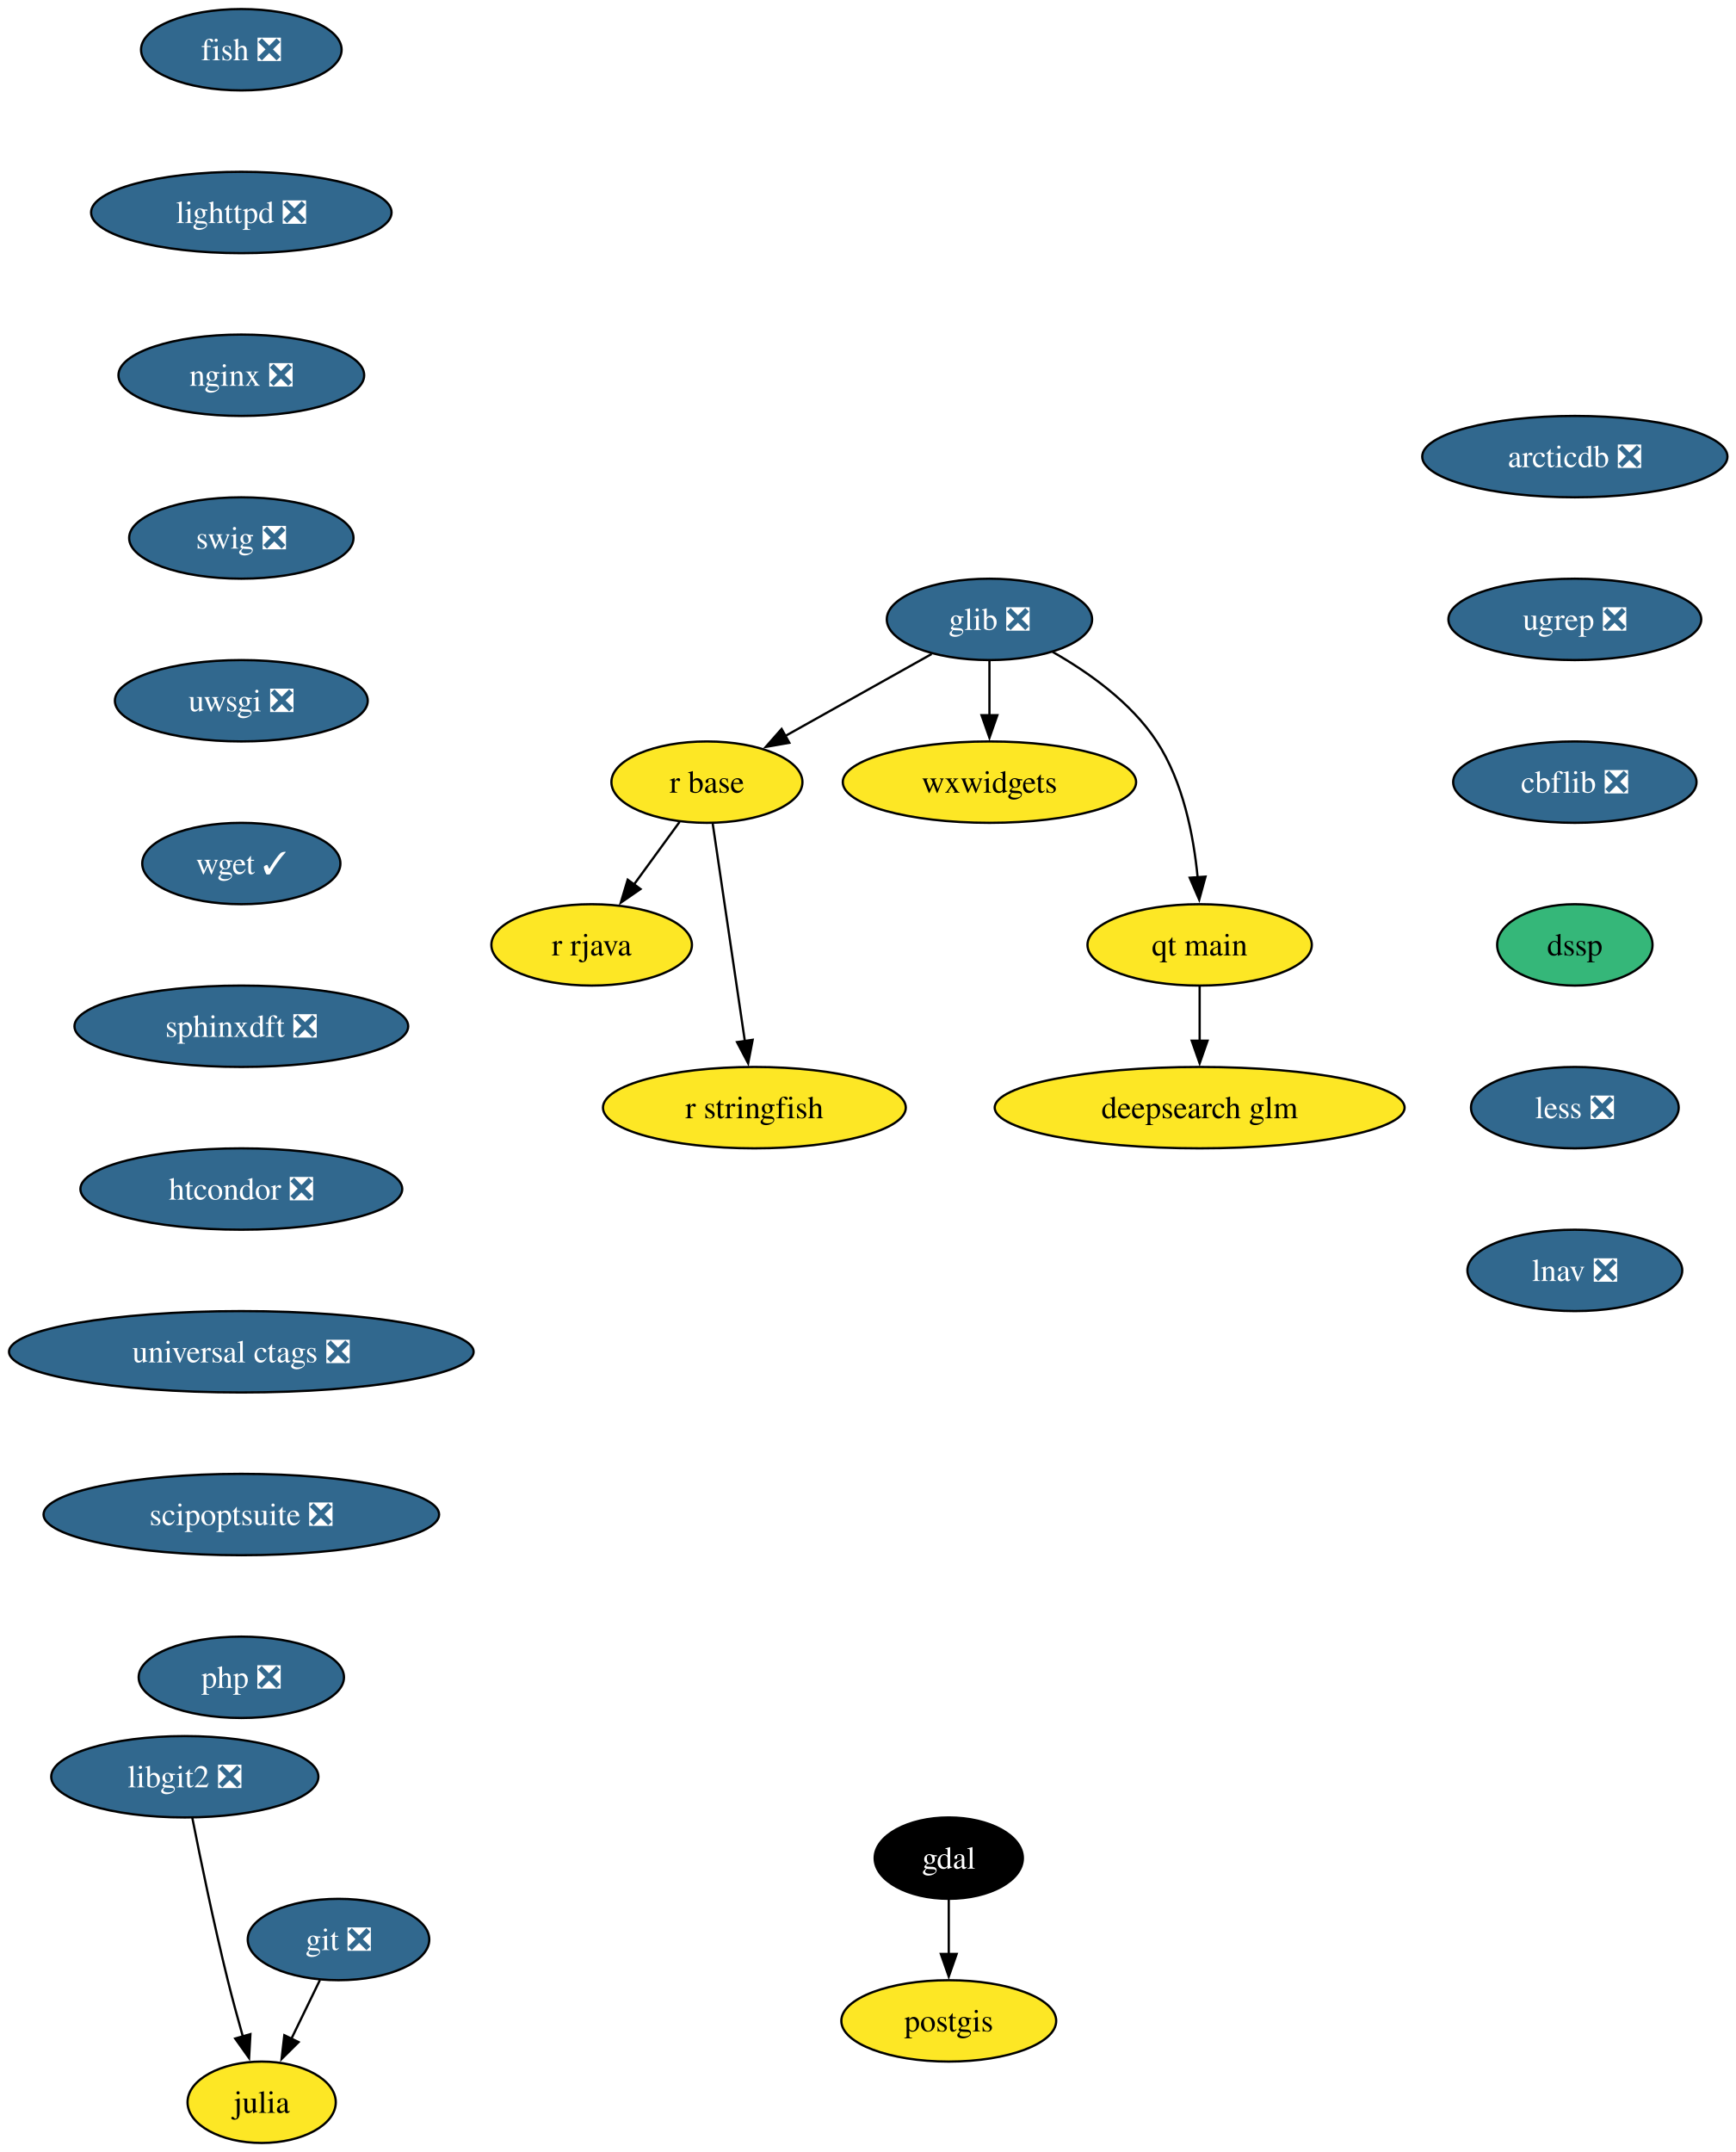
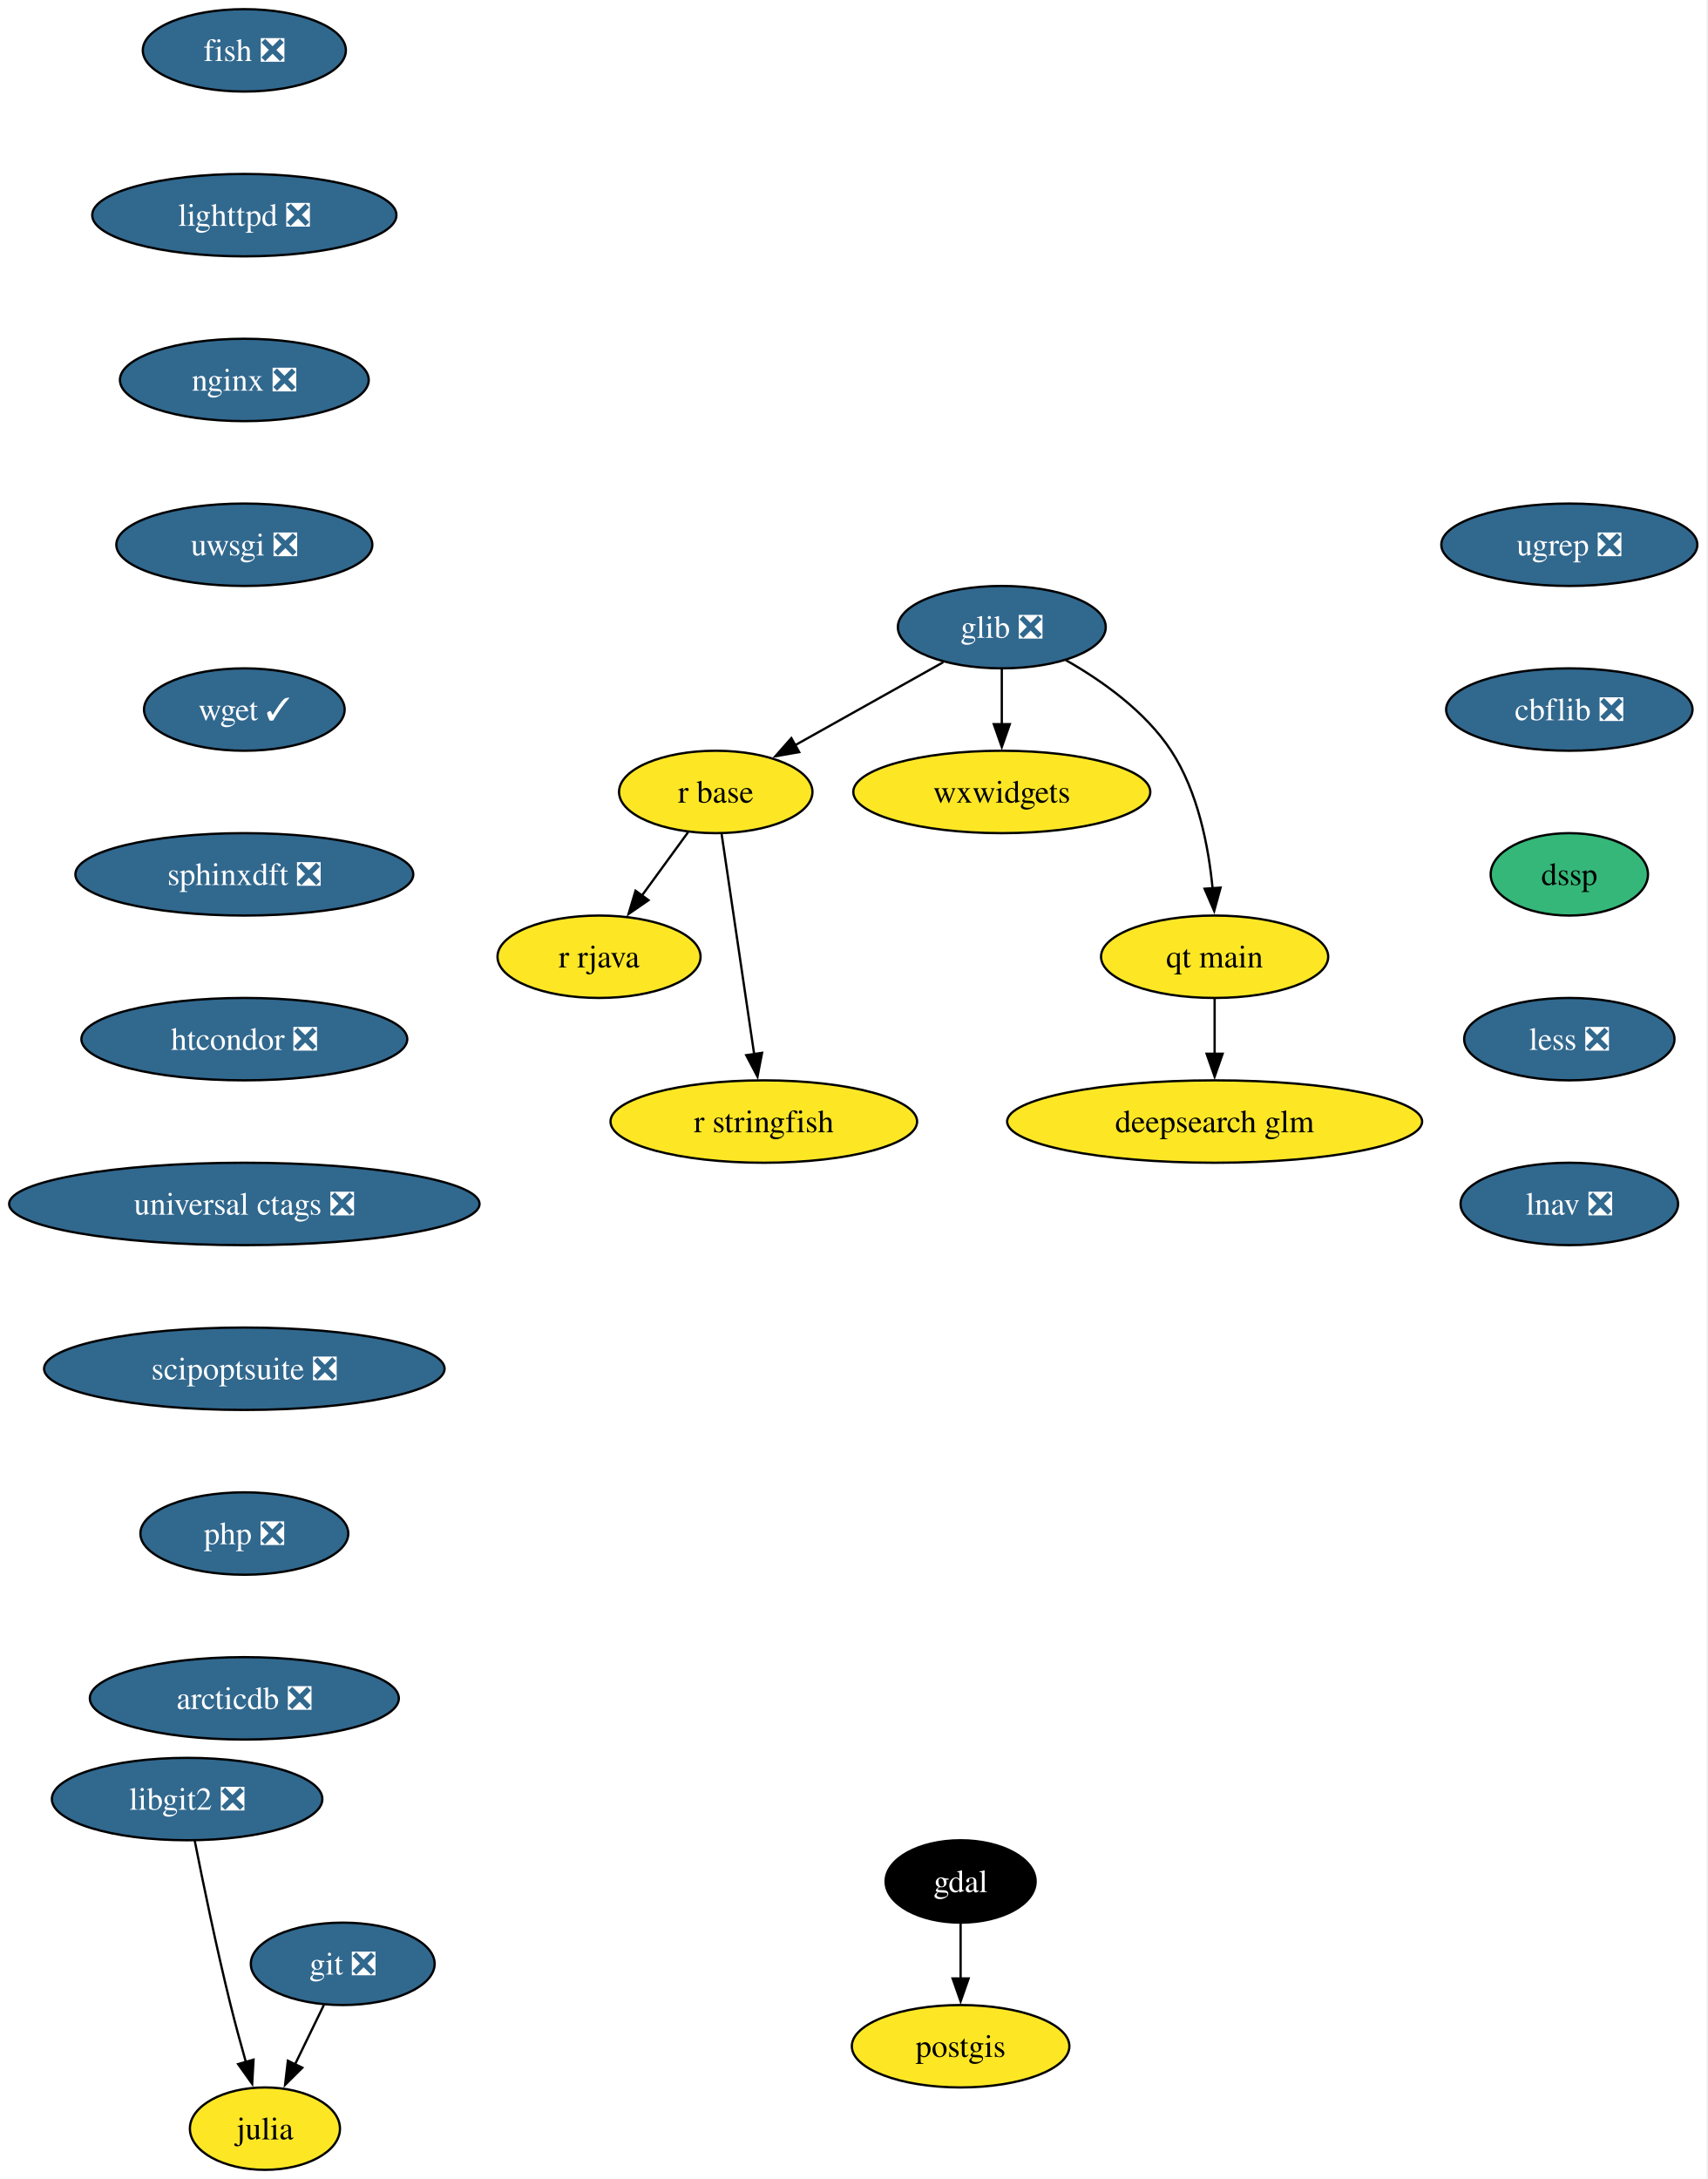
- <svg xmlns="http://www.w3.org/2000/svg" xmlns:xlink="http://www.w3.org/1999/xlink" width="768pt" height="952pt" viewBox="0.00 0.00 768.00 952.00">
+ <svg xmlns="http://www.w3.org/2000/svg" xmlns:xlink="http://www.w3.org/1999/xlink" width="746pt" height="952pt" viewBox="0.00 0.00 746.00 952.00">
  <g id="graph0" class="graph" transform="scale(1 1) rotate(0) translate(4 948)">
-     <polygon fill="white" stroke="none" points="-4,4 -4,-948 764.28,-948 764.28,4 -4,4" />
+     <polygon fill="white" stroke="none" points="-4,4 -4,-948 741.71,-948 741.71,4 -4,4" />
    <g id="node1" class="node">
      <g id="a_node1">
        <a xlink:href="https://github.com/conda-forge/fish-feedstock/pull/75" xlink:title="fish ❎">
          <ellipse fill="#31688e" stroke="black" cx="102.77" cy="-926" rx="44.37" ry="18" />
          <text xml:space="preserve" text-anchor="middle" x="102.77" y="-921.33" font-family="Times,serif" font-size="14.00" fill="white">fish ❎</text>
        </a>
      </g>
    </g>
    <g id="node2" class="node">
      <g id="a_node2">
        <a xlink:href="https://github.com/conda-forge/lighttpd-feedstock/pull/50" xlink:title="lighttpd ❎">
          <ellipse fill="#31688e" stroke="black" cx="102.77" cy="-854" rx="66.47" ry="18" />
          <text xml:space="preserve" text-anchor="middle" x="102.77" y="-849.33" font-family="Times,serif" font-size="14.00" fill="white">lighttpd ❎</text>
        </a>
      </g>
    </g>
    <g id="node14" class="node">
      <g id="a_node14">
        <a xlink:href="https://github.com/conda-forge/nginx-feedstock/pull/99" xlink:title="nginx ❎">
          <ellipse fill="#31688e" stroke="black" cx="102.77" cy="-782" rx="54.36" ry="18" />
          <text xml:space="preserve" text-anchor="middle" x="102.77" y="-777.33" font-family="Times,serif" font-size="14.00" fill="white">nginx ❎</text>
        </a>
      </g>
    </g>
    <g id="node3" class="node">
      <g id="a_node3">
        <a xlink:href="https://github.com/conda-forge/gdal-feedstock" xlink:title="gdal">
          <ellipse fill="#000000" stroke="black" cx="415.77" cy="-126" rx="32.79" ry="18" />
          <text xml:space="preserve" text-anchor="middle" x="415.77" y="-121.33" font-family="Times,serif" font-size="14.00" fill="white">gdal</text>
        </a>
      </g>
    </g>
    <g id="node4" class="node">
      <g id="a_node4">
        <a xlink:href="https://github.com/conda-forge/postgis-feedstock" xlink:title="postgis">
          <ellipse fill="#fde725" stroke="black" cx="415.77" cy="-54" rx="47.53" ry="18" />
          <text xml:space="preserve" text-anchor="middle" x="415.77" y="-49.33" font-family="Times,serif" font-size="14.00">postgis</text>
        </a>
      </g>
    </g>
    <g id="edge2" class="edge">
      <path fill="none" stroke="black" d="M415.77,-107.7C415.77,-100.41 415.77,-91.73 415.77,-83.54" />
      <polygon fill="black" stroke="black" points="419.27,-83.62 415.77,-73.62 412.27,-83.62 419.27,-83.62" />
    </g>
    <g id="node5" class="node">
      <g id="a_node5">
        <a xlink:href="https://github.com/conda-forge/git-feedstock/pull/175" xlink:title="git ❎">
          <ellipse fill="#31688e" stroke="black" cx="145.77" cy="-90" rx="40.16" ry="18" />
          <text xml:space="preserve" text-anchor="middle" x="145.77" y="-85.33" font-family="Times,serif" font-size="14.00" fill="white">git ❎</text>
        </a>
      </g>
    </g>
    <g id="node6" class="node">
      <g id="a_node6">
        <a xlink:href="https://github.com/conda-forge/julia-feedstock" xlink:title="julia">
          <ellipse fill="#fde725" stroke="black" cx="111.77" cy="-18" rx="32.79" ry="18" />
          <text xml:space="preserve" text-anchor="middle" x="111.77" y="-13.32" font-family="Times,serif" font-size="14.00">julia</text>
        </a>
      </g>
    </g>
    <g id="edge3" class="edge">
      <path fill="none" stroke="black" d="M137.54,-72.05C133.74,-64.23 129.13,-54.75 124.87,-45.98" />
      <polygon fill="black" stroke="black" points="128.1,-44.62 120.58,-37.15 121.8,-47.67 128.1,-44.62" />
    </g>
    <g id="node7" class="node">
      <g id="a_node7">
        <a xlink:href="https://github.com/conda-forge/glib-feedstock/pull/227" xlink:title="glib ❎">
          <ellipse fill="#31688e" stroke="black" cx="433.77" cy="-674" rx="45.42" ry="18" />
          <text xml:space="preserve" text-anchor="middle" x="433.77" y="-669.33" font-family="Times,serif" font-size="14.00" fill="white">glib ❎</text>
        </a>
      </g>
    </g>
    <g id="node8" class="node">
      <g id="a_node8">
        <a xlink:href="https://github.com/conda-forge/r-base-feedstock" xlink:title="r base">
          <ellipse fill="#fde725" stroke="black" cx="308.77" cy="-602" rx="42.26" ry="18" />
          <text xml:space="preserve" text-anchor="middle" x="308.77" y="-597.33" font-family="Times,serif" font-size="14.00">r base</text>
        </a>
      </g>
    </g>
    <g id="edge4" class="edge">
      <path fill="none" stroke="black" d="M408.17,-658.67C389.47,-648.19 363.91,-633.88 343.39,-622.39" />
      <polygon fill="black" stroke="black" points="345.23,-619.41 334.8,-617.58 341.81,-625.52 345.23,-619.41" />
    </g>
    <g id="node9" class="node">
      <g id="a_node9">
        <a xlink:href="https://github.com/conda-forge/wxwidgets-feedstock" xlink:title="wxwidgets">
          <ellipse fill="#fde725" stroke="black" cx="433.77" cy="-602" rx="64.89" ry="18" />
          <text xml:space="preserve" text-anchor="middle" x="433.77" y="-597.33" font-family="Times,serif" font-size="14.00">wxwidgets</text>
        </a>
      </g>
    </g>
    <g id="edge5" class="edge">
      <path fill="none" stroke="black" d="M433.77,-655.7C433.77,-648.41 433.77,-639.73 433.77,-631.54" />
      <polygon fill="black" stroke="black" points="437.27,-631.62 433.77,-621.62 430.27,-631.62 437.27,-631.62" />
    </g>
    <g id="node10" class="node">
      <g id="a_node10">
        <a xlink:href="https://github.com/conda-forge/qt-main-feedstock" xlink:title="qt main">
          <ellipse fill="#fde725" stroke="black" cx="526.77" cy="-530" rx="49.63" ry="18" />
          <text xml:space="preserve" text-anchor="middle" x="526.77" y="-525.33" font-family="Times,serif" font-size="14.00">qt main</text>
        </a>
      </g>
    </g>
    <g id="edge6" class="edge">
      <path fill="none" stroke="black" d="M461.72,-659.61C477.61,-650.58 496.51,-637.19 507.77,-620 519.48,-602.11 524.12,-578.26 525.89,-559.75" />
      <polygon fill="black" stroke="black" points="529.37,-560.21 526.58,-549.99 522.38,-559.71 529.37,-560.21" />
    </g>
    <g id="node11" class="node">
      <g id="a_node11">
        <a xlink:href="https://github.com/conda-forge/r-rjava-feedstock" xlink:title="r rjava">
          <ellipse fill="#fde725" stroke="black" cx="257.77" cy="-530" rx="44.37" ry="18" />
          <text xml:space="preserve" text-anchor="middle" x="257.77" y="-525.33" font-family="Times,serif" font-size="14.00">r rjava</text>
        </a>
      </g>
    </g>
    <g id="edge7" class="edge">
      <path fill="none" stroke="black" d="M296.68,-584.41C290.65,-576.13 283.21,-565.92 276.46,-556.66" />
      <polygon fill="black" stroke="black" points="279.38,-554.71 270.66,-548.69 273.72,-558.84 279.38,-554.71" />
    </g>
    <g id="node12" class="node">
      <g id="a_node12">
        <a xlink:href="https://github.com/conda-forge/r-stringfish-feedstock" xlink:title="r stringfish">
          <ellipse fill="#fde725" stroke="black" cx="329.77" cy="-458" rx="66.99" ry="18" />
          <text xml:space="preserve" text-anchor="middle" x="329.77" y="-453.32" font-family="Times,serif" font-size="14.00">r stringfish</text>
        </a>
      </g>
    </g>
    <g id="edge8" class="edge">
      <path fill="none" stroke="black" d="M311.34,-583.59C314.89,-559.61 321.32,-516.14 325.56,-487.42" />
      <polygon fill="black" stroke="black" points="329.01,-488.01 327.01,-477.61 322.09,-486.99 329.01,-488.01" />
    </g>
    <g id="node13" class="node">
      <g id="a_node13">
        <a xlink:href="https://github.com/conda-forge/deepsearch-glm-feedstock" xlink:title="deepsearch glm">
          <ellipse fill="#fde725" stroke="black" cx="526.77" cy="-458" rx="90.67" ry="18" />
          <text xml:space="preserve" text-anchor="middle" x="526.77" y="-453.32" font-family="Times,serif" font-size="14.00">deepsearch glm</text>
        </a>
      </g>
    </g>
    <g id="edge9" class="edge">
      <path fill="none" stroke="black" d="M526.77,-511.7C526.77,-504.41 526.77,-495.73 526.77,-487.54" />
      <polygon fill="black" stroke="black" points="530.27,-487.62 526.77,-477.62 523.27,-487.62 530.27,-487.62" />
    </g>
    <g id="node15" class="node">
      <g id="a_node15">
-         <a xlink:href="https://github.com/conda-forge/swig-feedstock/pull/62" xlink:title="swig ❎">
-           <ellipse fill="#31688e" stroke="black" cx="102.77" cy="-710" rx="49.63" ry="18" />
-           <text xml:space="preserve" text-anchor="middle" x="102.77" y="-705.33" font-family="Times,serif" font-size="14.00" fill="white">swig ❎</text>
+         <a xlink:href="https://github.com/conda-forge/uwsgi-feedstock/pull/103" xlink:title="uwsgi ❎">
+           <ellipse fill="#31688e" stroke="black" cx="102.77" cy="-710" rx="55.94" ry="18" />
+           <text xml:space="preserve" text-anchor="middle" x="102.77" y="-705.33" font-family="Times,serif" font-size="14.00" fill="white">uwsgi ❎</text>
        </a>
      </g>
    </g>
    <g id="node16" class="node">
      <g id="a_node16">
-         <a xlink:href="https://github.com/conda-forge/uwsgi-feedstock/pull/103" xlink:title="uwsgi ❎">
-           <ellipse fill="#31688e" stroke="black" cx="102.77" cy="-638" rx="55.94" ry="18" />
-           <text xml:space="preserve" text-anchor="middle" x="102.77" y="-633.33" font-family="Times,serif" font-size="14.00" fill="white">uwsgi ❎</text>
+         <a xlink:href="https://github.com/conda-forge/wget-feedstock/pull/15" xlink:title="wget ✓">
+           <ellipse fill="#31688e" stroke="black" cx="102.77" cy="-638" rx="43.84" ry="18" />
+           <text xml:space="preserve" text-anchor="middle" x="102.77" y="-633.33" font-family="Times,serif" font-size="14.00" fill="white">wget ✓</text>
+         </a>
+       </g>
+     </g>
+     <g id="node18" class="node">
+       <g id="a_node18">
+         <a xlink:href="https://github.com/conda-forge/sphinxdft-feedstock/pull/56" xlink:title="sphinxdft ❎">
+           <ellipse fill="#31688e" stroke="black" cx="102.77" cy="-566" rx="73.83" ry="18" />
+           <text xml:space="preserve" text-anchor="middle" x="102.77" y="-561.33" font-family="Times,serif" font-size="14.00" fill="white">sphinxdft ❎</text>
        </a>
      </g>
    </g>
    <g id="node17" class="node">
      <g id="a_node17">
-         <a xlink:href="https://github.com/conda-forge/wget-feedstock/pull/15" xlink:title="wget ✓">
-           <ellipse fill="#31688e" stroke="black" cx="102.77" cy="-566" rx="43.84" ry="18" />
-           <text xml:space="preserve" text-anchor="middle" x="102.77" y="-561.33" font-family="Times,serif" font-size="14.00" fill="white">wget ✓</text>
-         </a>
-       </g>
-     </g>
-     <g id="node19" class="node">
-       <g id="a_node19">
-         <a xlink:href="https://github.com/conda-forge/sphinxdft-feedstock/pull/56" xlink:title="sphinxdft ❎">
-           <ellipse fill="#31688e" stroke="black" cx="102.77" cy="-494" rx="73.83" ry="18" />
-           <text xml:space="preserve" text-anchor="middle" x="102.77" y="-489.32" font-family="Times,serif" font-size="14.00" fill="white">sphinxdft ❎</text>
-         </a>
-       </g>
-     </g>
-     <g id="node18" class="node">
-       <g id="a_node18">
        <a xlink:href="https://github.com/conda-forge/libgit2-feedstock/pull/87" xlink:title="libgit2 ❎">
          <ellipse fill="#31688e" stroke="black" cx="77.77" cy="-162" rx="59.1" ry="18" />
          <text xml:space="preserve" text-anchor="middle" x="77.77" y="-157.32" font-family="Times,serif" font-size="14.00" fill="white">libgit2 ❎</text>
        </a>
      </g>
    </g>
-     <g id="edge14" class="edge">
+     <g id="edge13" class="edge">
      <path fill="none" stroke="black" d="M81.08,-143.86C84.63,-125.88 90.61,-96.84 96.77,-72 98.78,-63.89 101.16,-55.15 103.43,-47.14" />
      <polygon fill="black" stroke="black" points="106.79,-48.14 106.2,-37.56 100.06,-46.2 106.79,-48.14" />
    </g>
+     <g id="node19" class="node">
+       <g id="a_node19">
+         <a xlink:href="https://github.com/conda-forge/htcondor-feedstock/pull/341" xlink:title="htcondor ❎">
+           <ellipse fill="#31688e" stroke="black" cx="102.77" cy="-494" rx="71.2" ry="18" />
+           <text xml:space="preserve" text-anchor="middle" x="102.77" y="-489.32" font-family="Times,serif" font-size="14.00" fill="white">htcondor ❎</text>
+         </a>
+       </g>
+     </g>
    <g id="node20" class="node">
      <g id="a_node20">
-         <a xlink:href="https://github.com/conda-forge/htcondor-feedstock/pull/341" xlink:title="htcondor ❎">
-           <ellipse fill="#31688e" stroke="black" cx="102.77" cy="-422" rx="71.2" ry="18" />
-           <text xml:space="preserve" text-anchor="middle" x="102.77" y="-417.32" font-family="Times,serif" font-size="14.00" fill="white">htcondor ❎</text>
+         <a xlink:href="https://github.com/conda-forge/universal-ctags-feedstock/pull/250" xlink:title="universal ctags ❎">
+           <ellipse fill="#31688e" stroke="black" cx="102.77" cy="-422" rx="102.77" ry="18" />
+           <text xml:space="preserve" text-anchor="middle" x="102.77" y="-417.32" font-family="Times,serif" font-size="14.00" fill="white">universal ctags ❎</text>
        </a>
      </g>
    </g>
    <g id="node21" class="node">
      <g id="a_node21">
-         <a xlink:href="https://github.com/conda-forge/universal-ctags-feedstock/pull/250" xlink:title="universal ctags ❎">
-           <ellipse fill="#31688e" stroke="black" cx="102.77" cy="-350" rx="102.77" ry="18" />
-           <text xml:space="preserve" text-anchor="middle" x="102.77" y="-345.32" font-family="Times,serif" font-size="14.00" fill="white">universal ctags ❎</text>
+         <a xlink:href="https://github.com/conda-forge/scipoptsuite-feedstock/pull/97" xlink:title="scipoptsuite ❎">
+           <ellipse fill="#31688e" stroke="black" cx="102.77" cy="-350" rx="87.51" ry="18" />
+           <text xml:space="preserve" text-anchor="middle" x="102.77" y="-345.32" font-family="Times,serif" font-size="14.00" fill="white">scipoptsuite ❎</text>
        </a>
      </g>
    </g>
    <g id="node22" class="node">
      <g id="a_node22">
-         <a xlink:href="https://github.com/conda-forge/scipoptsuite-feedstock/pull/97" xlink:title="scipoptsuite ❎">
-           <ellipse fill="#31688e" stroke="black" cx="102.77" cy="-278" rx="87.51" ry="18" />
-           <text xml:space="preserve" text-anchor="middle" x="102.77" y="-273.32" font-family="Times,serif" font-size="14.00" fill="white">scipoptsuite ❎</text>
+         <a xlink:href="https://github.com/conda-forge/php-feedstock/pull/117" xlink:title="php ❎">
+           <ellipse fill="#31688e" stroke="black" cx="102.77" cy="-278" rx="45.42" ry="18" />
+           <text xml:space="preserve" text-anchor="middle" x="102.77" y="-273.32" font-family="Times,serif" font-size="14.00" fill="white">php ❎</text>
        </a>
      </g>
    </g>
    <g id="node23" class="node">
      <g id="a_node23">
-         <a xlink:href="https://github.com/conda-forge/php-feedstock/pull/117" xlink:title="php ❎">
-           <ellipse fill="#31688e" stroke="black" cx="102.77" cy="-206" rx="45.42" ry="18" />
-           <text xml:space="preserve" text-anchor="middle" x="102.77" y="-201.32" font-family="Times,serif" font-size="14.00" fill="white">php ❎</text>
+         <a xlink:href="https://github.com/conda-forge/arcticdb-feedstock/pull/528" xlink:title="arcticdb ❎">
+           <ellipse fill="#31688e" stroke="black" cx="102.77" cy="-206" rx="67.52" ry="18" />
+           <text xml:space="preserve" text-anchor="middle" x="102.77" y="-201.32" font-family="Times,serif" font-size="14.00" fill="white">arcticdb ❎</text>
        </a>
      </g>
    </g>
    <g id="node24" class="node">
      <g id="a_node24">
-         <a xlink:href="https://github.com/conda-forge/arcticdb-feedstock/pull/528" xlink:title="arcticdb ❎">
-           <ellipse fill="#31688e" stroke="black" cx="692.77" cy="-746" rx="67.52" ry="18" />
-           <text xml:space="preserve" text-anchor="middle" x="692.77" y="-741.33" font-family="Times,serif" font-size="14.00" fill="white">arcticdb ❎</text>
+         <a xlink:href="https://github.com/conda-forge/ugrep-feedstock/pull/19" xlink:title="ugrep ❎">
+           <ellipse fill="#31688e" stroke="black" cx="681.77" cy="-710" rx="55.94" ry="18" />
+           <text xml:space="preserve" text-anchor="middle" x="681.77" y="-705.33" font-family="Times,serif" font-size="14.00" fill="white">ugrep ❎</text>
        </a>
      </g>
    </g>
    <g id="node25" class="node">
      <g id="a_node25">
-         <a xlink:href="https://github.com/conda-forge/ugrep-feedstock/pull/19" xlink:title="ugrep ❎">
-           <ellipse fill="#31688e" stroke="black" cx="692.77" cy="-674" rx="55.94" ry="18" />
-           <text xml:space="preserve" text-anchor="middle" x="692.77" y="-669.33" font-family="Times,serif" font-size="14.00" fill="white">ugrep ❎</text>
+         <a xlink:href="https://github.com/conda-forge/cbflib-feedstock/pull/8" xlink:title="cbflib ❎">
+           <ellipse fill="#31688e" stroke="black" cx="681.77" cy="-638" rx="53.84" ry="18" />
+           <text xml:space="preserve" text-anchor="middle" x="681.77" y="-633.33" font-family="Times,serif" font-size="14.00" fill="white">cbflib ❎</text>
        </a>
      </g>
    </g>
    <g id="node26" class="node">
      <g id="a_node26">
-         <a xlink:href="https://github.com/conda-forge/cbflib-feedstock/pull/8" xlink:title="cbflib ❎">
-           <ellipse fill="#31688e" stroke="black" cx="692.77" cy="-602" rx="53.84" ry="18" />
-           <text xml:space="preserve" text-anchor="middle" x="692.77" y="-597.33" font-family="Times,serif" font-size="14.00" fill="white">cbflib ❎</text>
+         <a xlink:href="https://github.com/conda-forge/dssp-feedstock" xlink:title="dssp">
+           <ellipse fill="#35b779" stroke="black" cx="681.77" cy="-566" rx="34.37" ry="18" />
+           <text xml:space="preserve" text-anchor="middle" x="681.77" y="-561.33" font-family="Times,serif" font-size="14.00">dssp</text>
        </a>
      </g>
    </g>
    <g id="node27" class="node">
      <g id="a_node27">
-         <a xlink:href="https://github.com/conda-forge/dssp-feedstock" xlink:title="dssp">
-           <ellipse fill="#35b779" stroke="black" cx="692.77" cy="-530" rx="34.37" ry="18" />
-           <text xml:space="preserve" text-anchor="middle" x="692.77" y="-525.33" font-family="Times,serif" font-size="14.00">dssp</text>
+         <a xlink:href="https://github.com/conda-forge/less-feedstock/pull/5" xlink:title="less ❎">
+           <ellipse fill="#31688e" stroke="black" cx="681.77" cy="-494" rx="45.95" ry="18" />
+           <text xml:space="preserve" text-anchor="middle" x="681.77" y="-489.32" font-family="Times,serif" font-size="14.00" fill="white">less ❎</text>
        </a>
      </g>
    </g>
    <g id="node28" class="node">
      <g id="a_node28">
-         <a xlink:href="https://github.com/conda-forge/less-feedstock/pull/5" xlink:title="less ❎">
-           <ellipse fill="#31688e" stroke="black" cx="692.77" cy="-458" rx="45.95" ry="18" />
-           <text xml:space="preserve" text-anchor="middle" x="692.77" y="-453.32" font-family="Times,serif" font-size="14.00" fill="white">less ❎</text>
-         </a>
-       </g>
-     </g>
-     <g id="node29" class="node">
-       <g id="a_node29">
        <a xlink:href="https://github.com/conda-forge/lnav-feedstock/pull/8" xlink:title="lnav ❎">
-           <ellipse fill="#31688e" stroke="black" cx="692.77" cy="-386" rx="47.53" ry="18" />
-           <text xml:space="preserve" text-anchor="middle" x="692.77" y="-381.32" font-family="Times,serif" font-size="14.00" fill="white">lnav ❎</text>
+           <ellipse fill="#31688e" stroke="black" cx="681.77" cy="-422" rx="47.53" ry="18" />
+           <text xml:space="preserve" text-anchor="middle" x="681.77" y="-417.32" font-family="Times,serif" font-size="14.00" fill="white">lnav ❎</text>
        </a>
      </g>
    </g>
  </g>
</svg>
